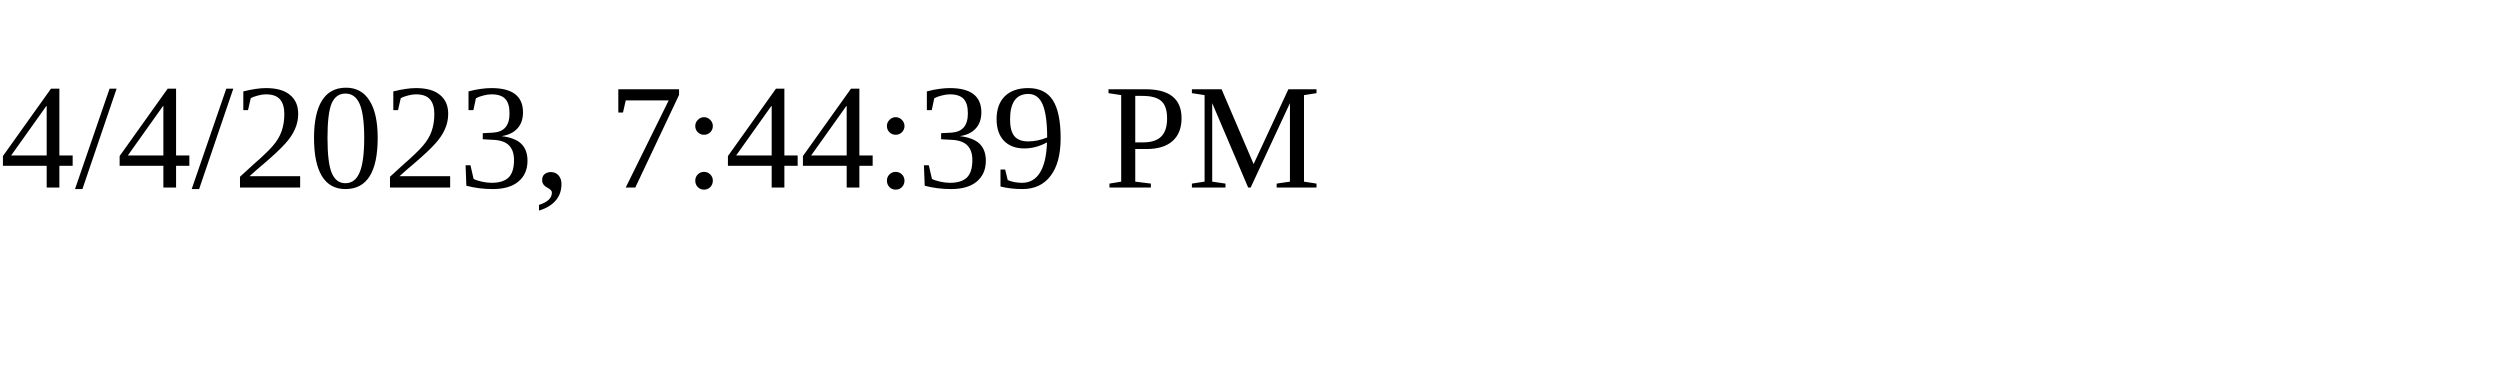
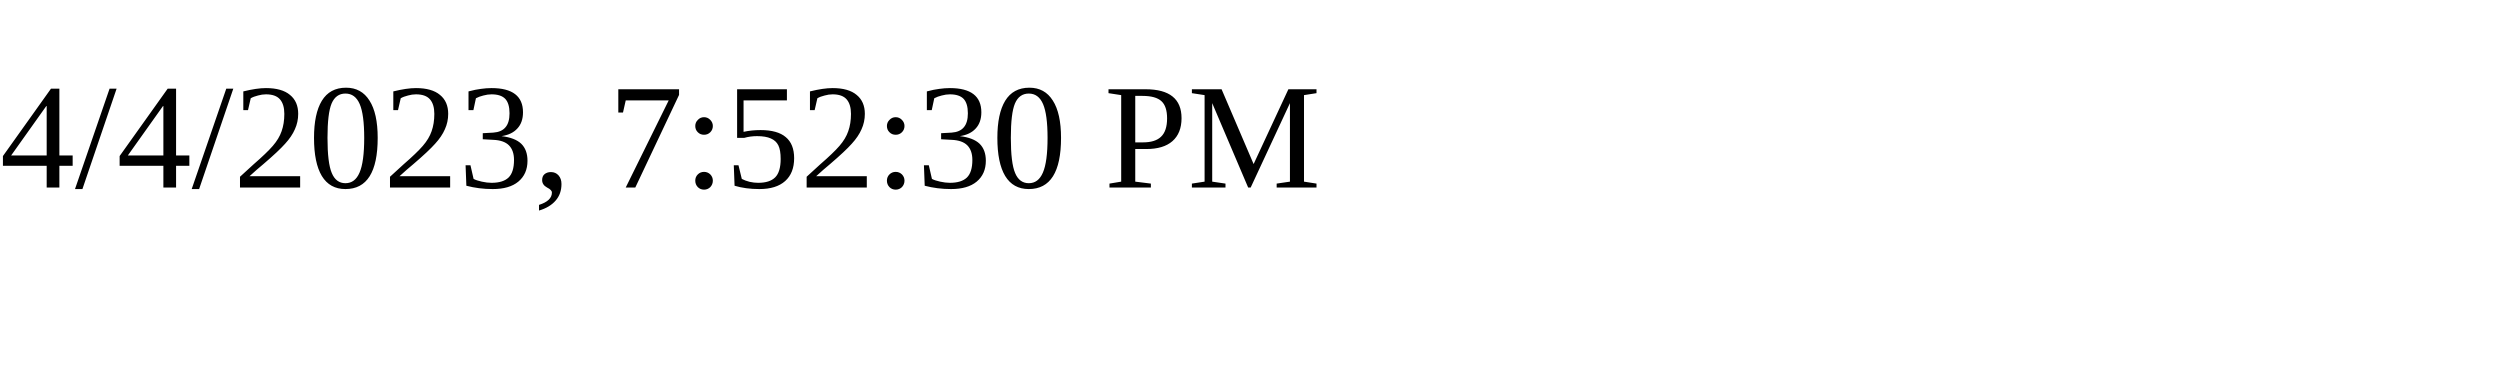
<svg xmlns="http://www.w3.org/2000/svg" height="30" width="200">
-   <text x="0" y="15">4/4/2023, 7:44:39 PM</text>
+   <text x="0" y="15">4/4/2023, 7:52:30 PM</text>
</svg>
